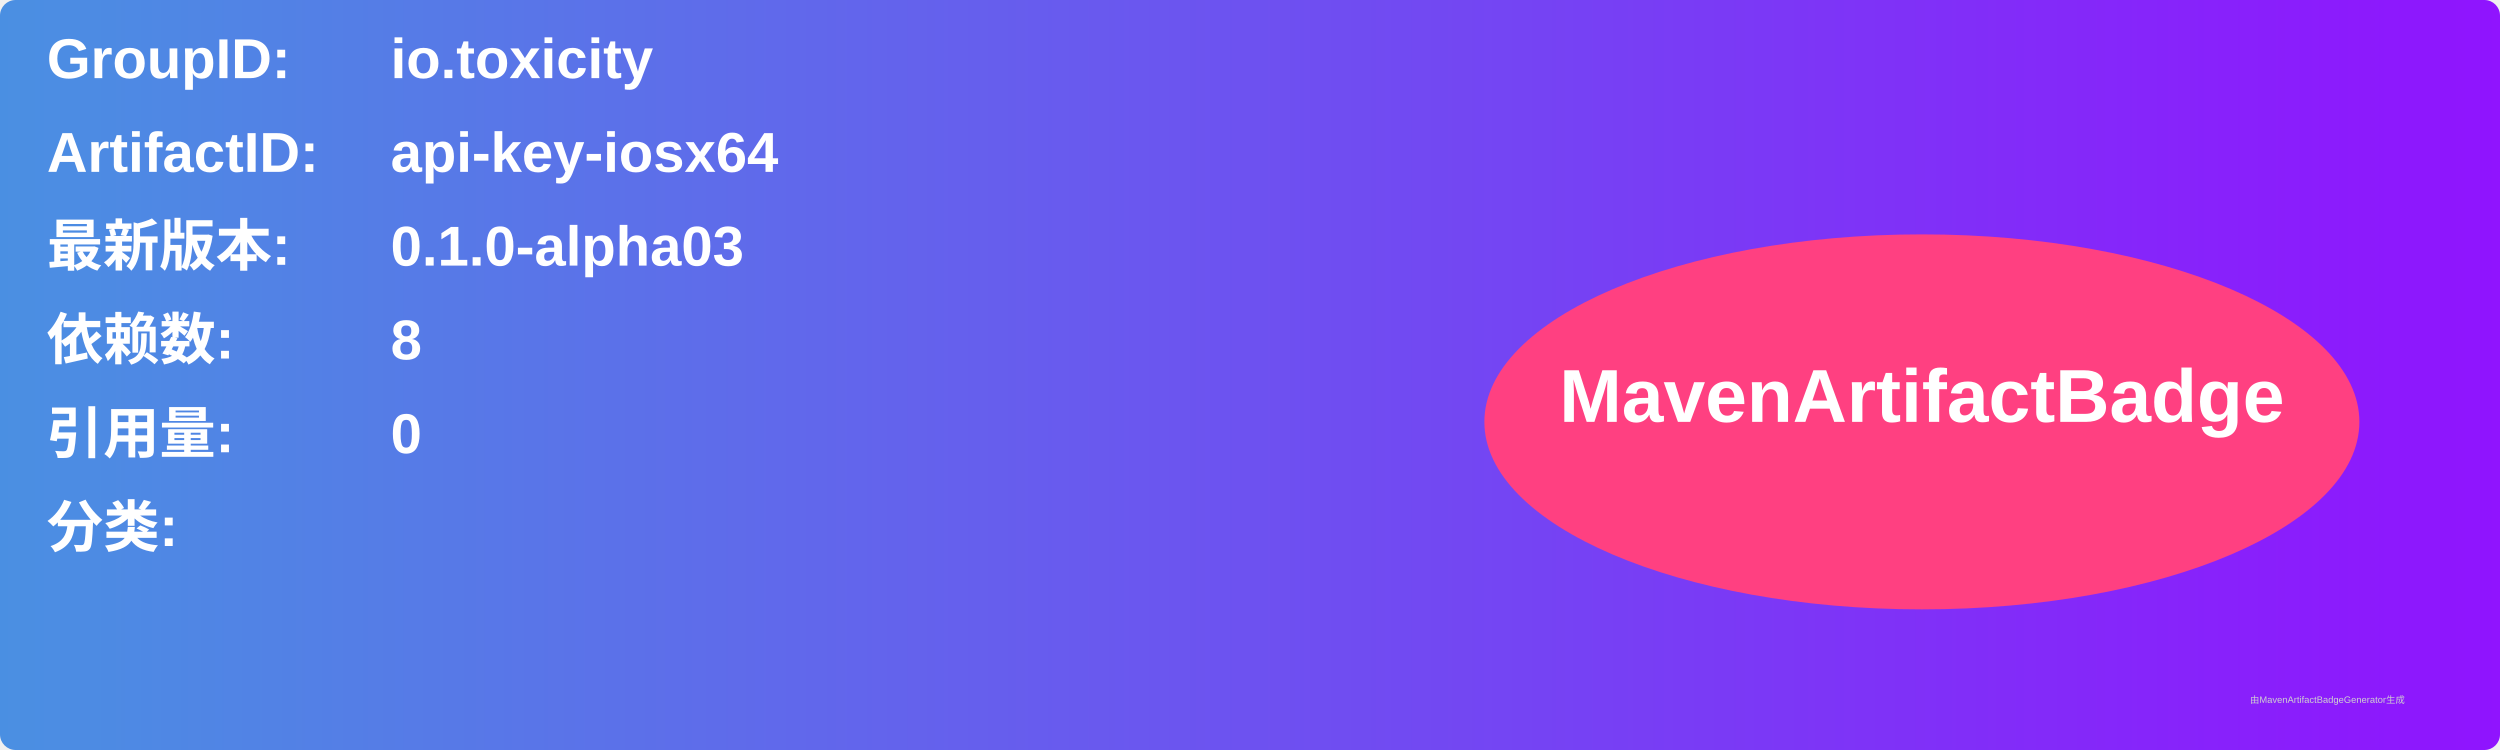
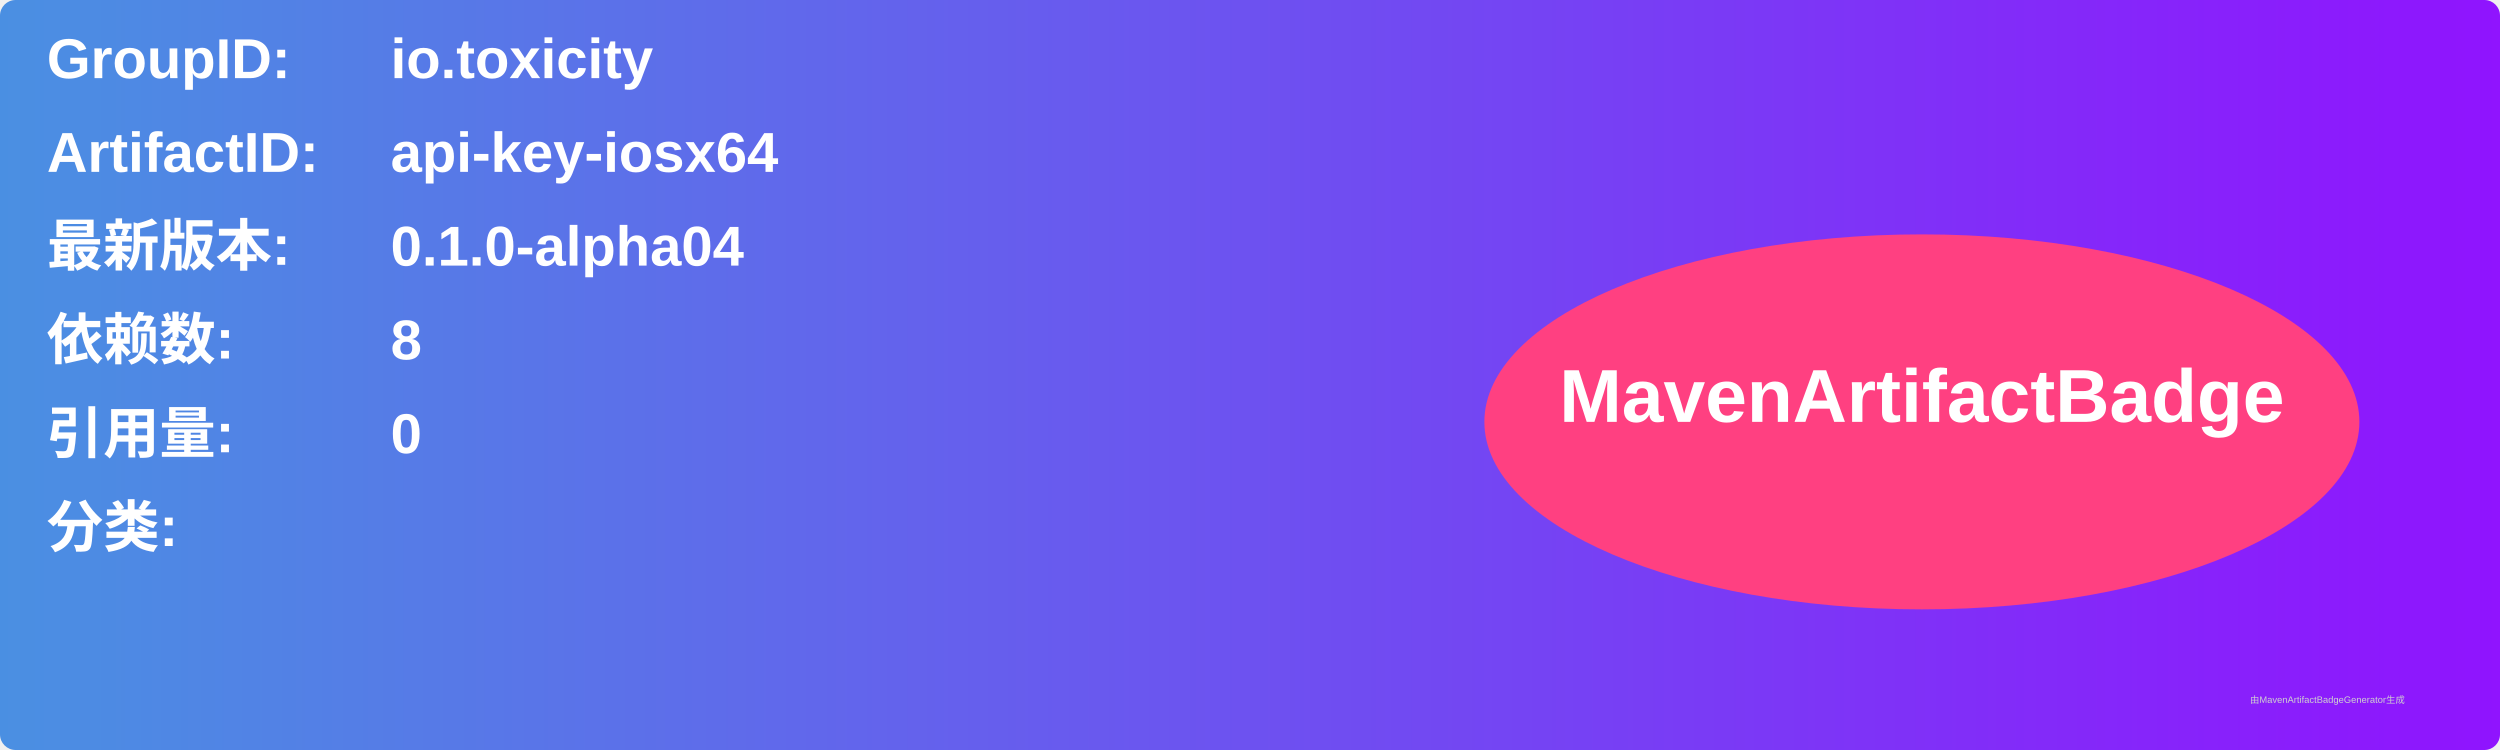
<svg xmlns="http://www.w3.org/2000/svg" width="800" height="240" viewBox="0 0 800 240">
  <linearGradient id="grad" x1="0%" y1="0%" x2="100%" y2="0%">
    <stop offset="0%" stop-color="#4a90e2" />
    <stop offset="100%" stop-color="#9013fe" />
  </linearGradient>
  <rect width="100%" height="100%" rx="5" ry="5" fill="url(#grad)" />
  <g transform="translate(15, 15)">
    <text x="0" y="10" font-family="Arial" font-size="18" fill="white" font-weight="bold" width="260">GroupID:</text>
    <text x="110" y="10" font-family="Arial" font-size="18" fill="white" font-weight="bold" width="460">io.toxicity</text>
    <text x="0" y="40" font-family="Arial" font-size="18" fill="white" font-weight="bold" width="260">ArtifactID:</text>
    <text x="110" y="40" font-family="Arial" font-size="18" fill="white" font-weight="bold" width="460">api-key-iosx64</text>
    <text x="0" y="70" font-family="Arial" font-size="18" fill="white" font-weight="bold">最新版本:</text>
    <text x="110" y="70" font-family="Arial" font-size="18" fill="white" font-weight="bold">
-       <tspan font-weight="bold">0.1.0-alpha03</tspan>
+       <tspan font-weight="bold">0.1.0-alpha04</tspan>
    </text>
    <text x="0" y="100" font-family="Arial" font-size="18" fill="white" font-weight="bold">依赖数: </text>
    <text x="110" y="100" font-family="Arial" font-size="18" fill="white">
      <tspan font-weight="bold">8</tspan>
    </text>
    <text x="0" y="130" font-family="Arial" font-size="18" fill="white" font-weight="bold">引用量: </text>
    <text x="110" y="130" font-family="Arial" font-size="18" fill="white">
      <tspan font-weight="bold">0</tspan>
    </text>
    <text x="0" y="160" font-family="Arial" font-size="18" fill="white" font-weight="bold">分类:</text>
    <text x="10" y="190" font-family="Arial" font-size="10" fill="white">
      <tspan font-weight="bold" />
    </text>
    <ellipse cx="600" cy="120" rx="140" ry="60" fill="#ff4081" />
    <text x="600" y="120" text-anchor="middle" font-family="Arial" font-size="24" fill="white" font-weight="bold">MavenArtifactBadge</text>
  </g>
  <text x="720" y="225" font-family="Arial" font-size="3" fill="#d0d0d0">由MavenArtifactBadgeGenerator生成</text>
</svg>
